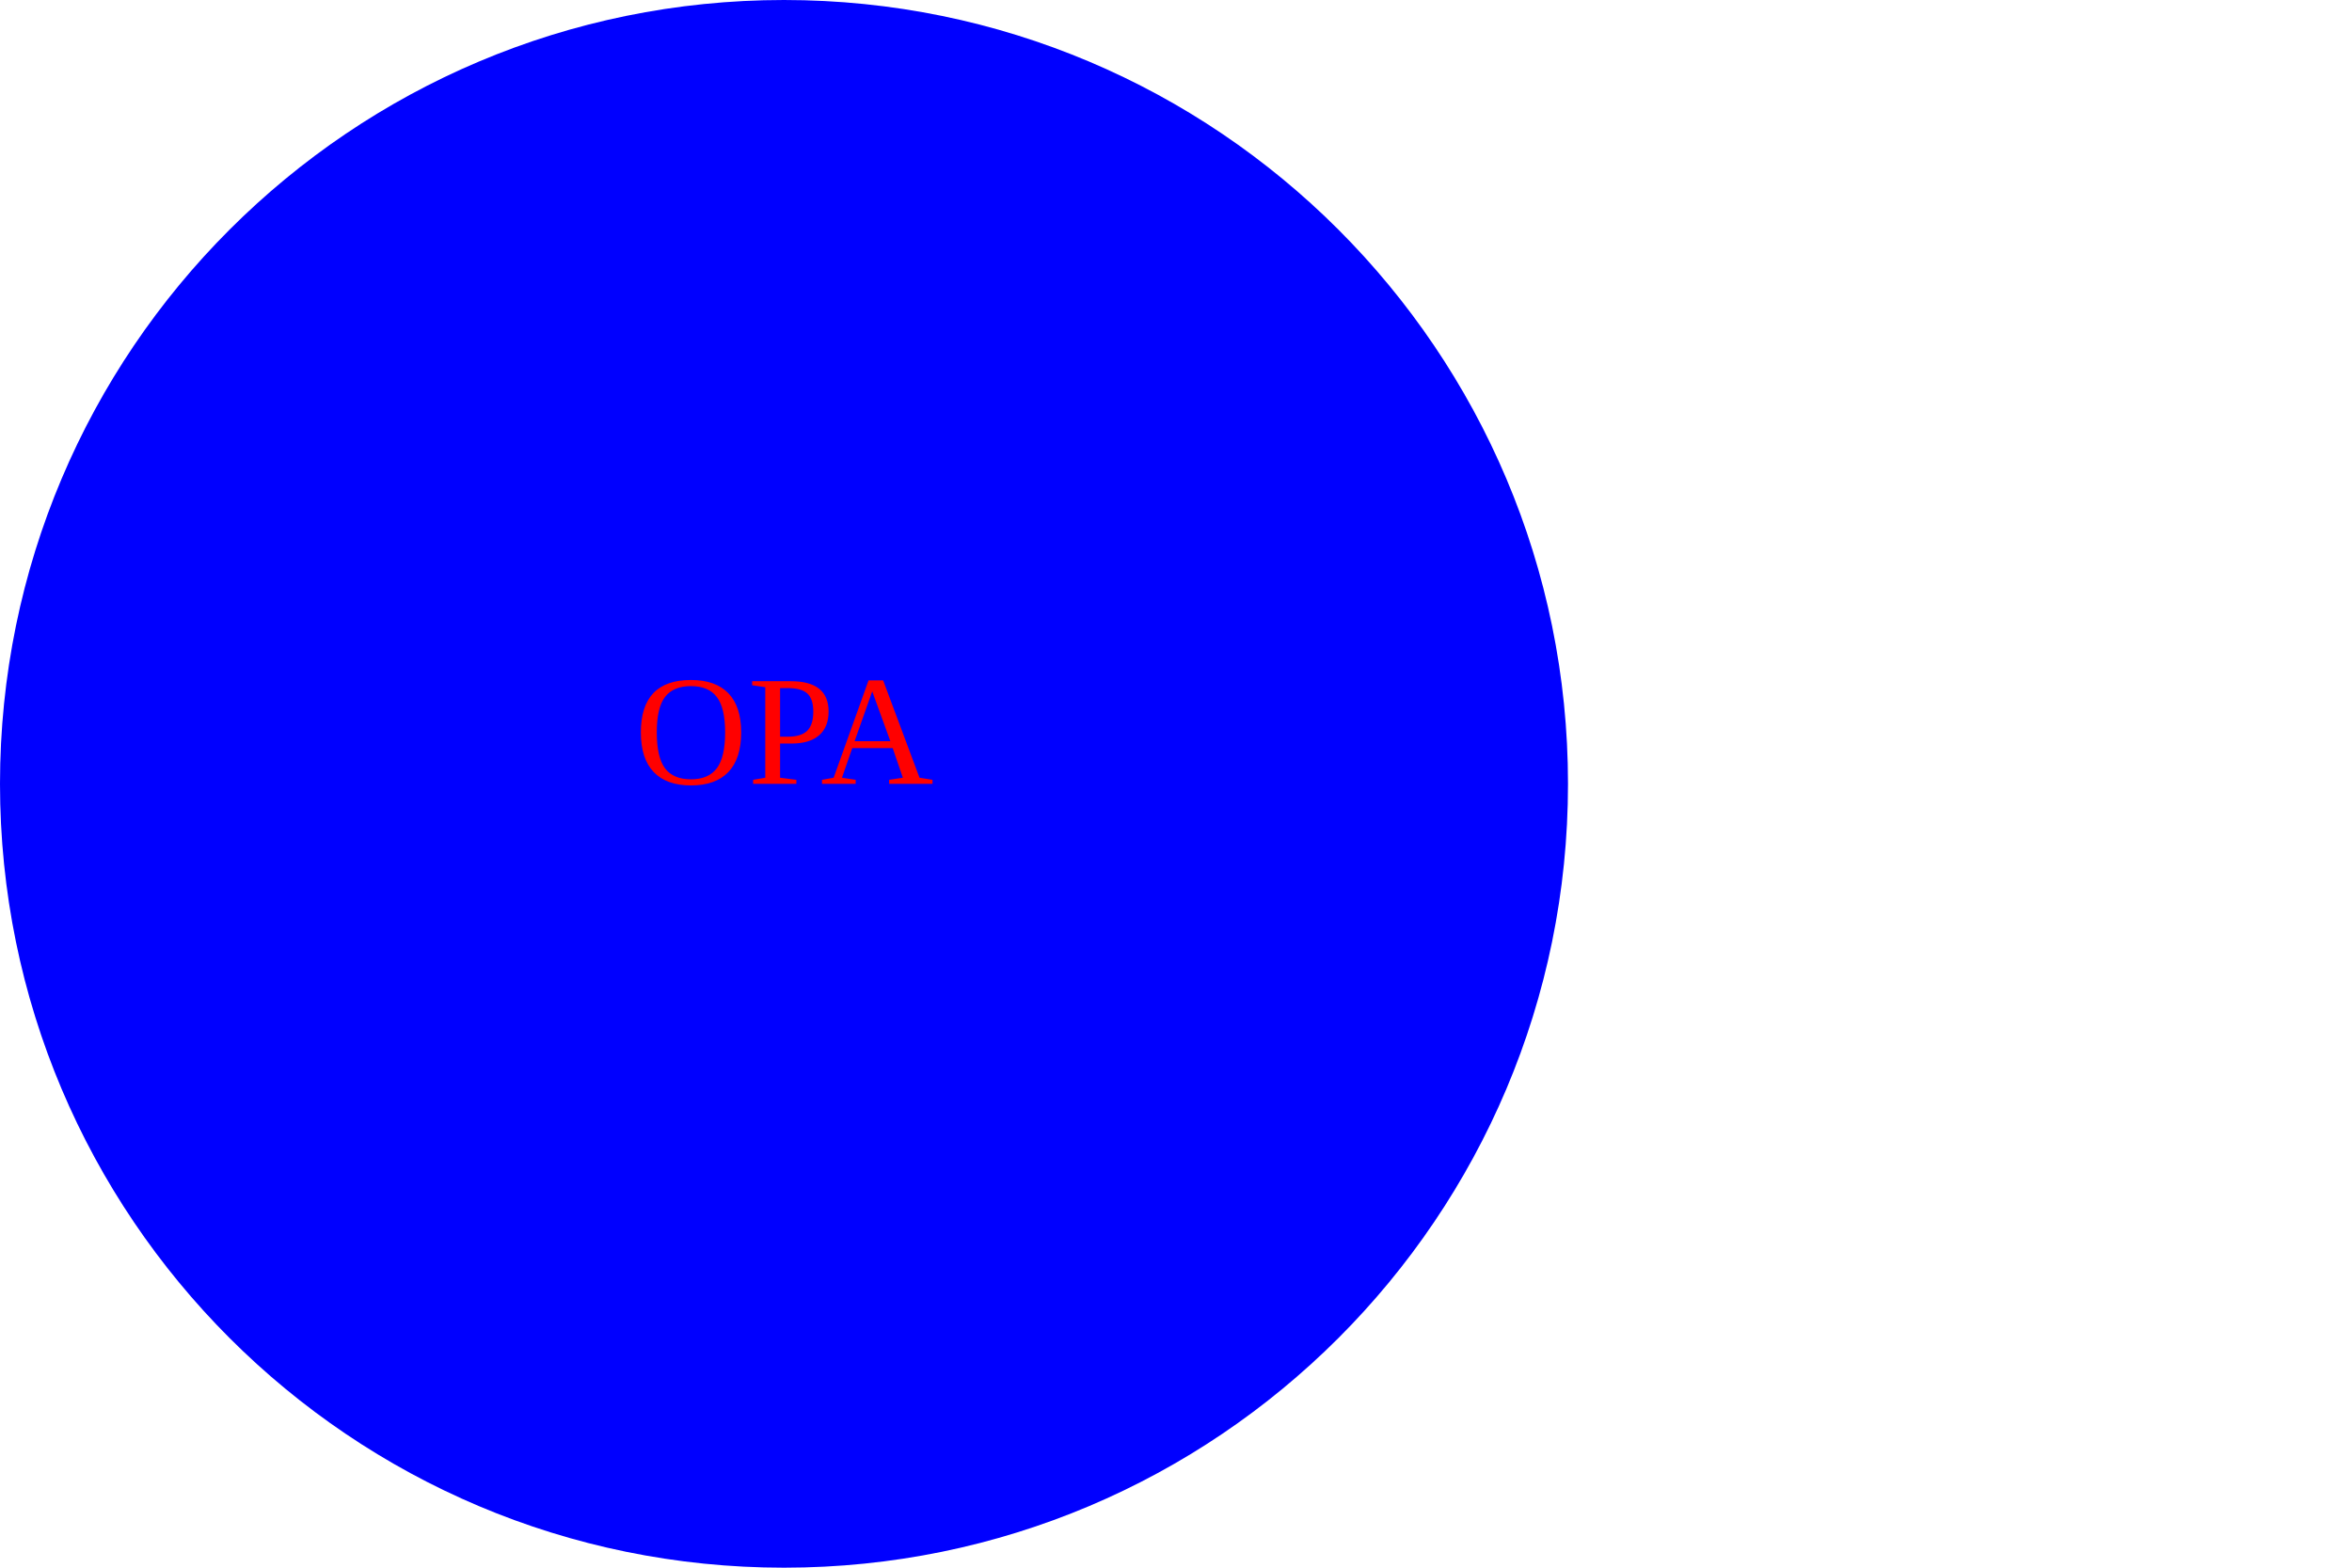
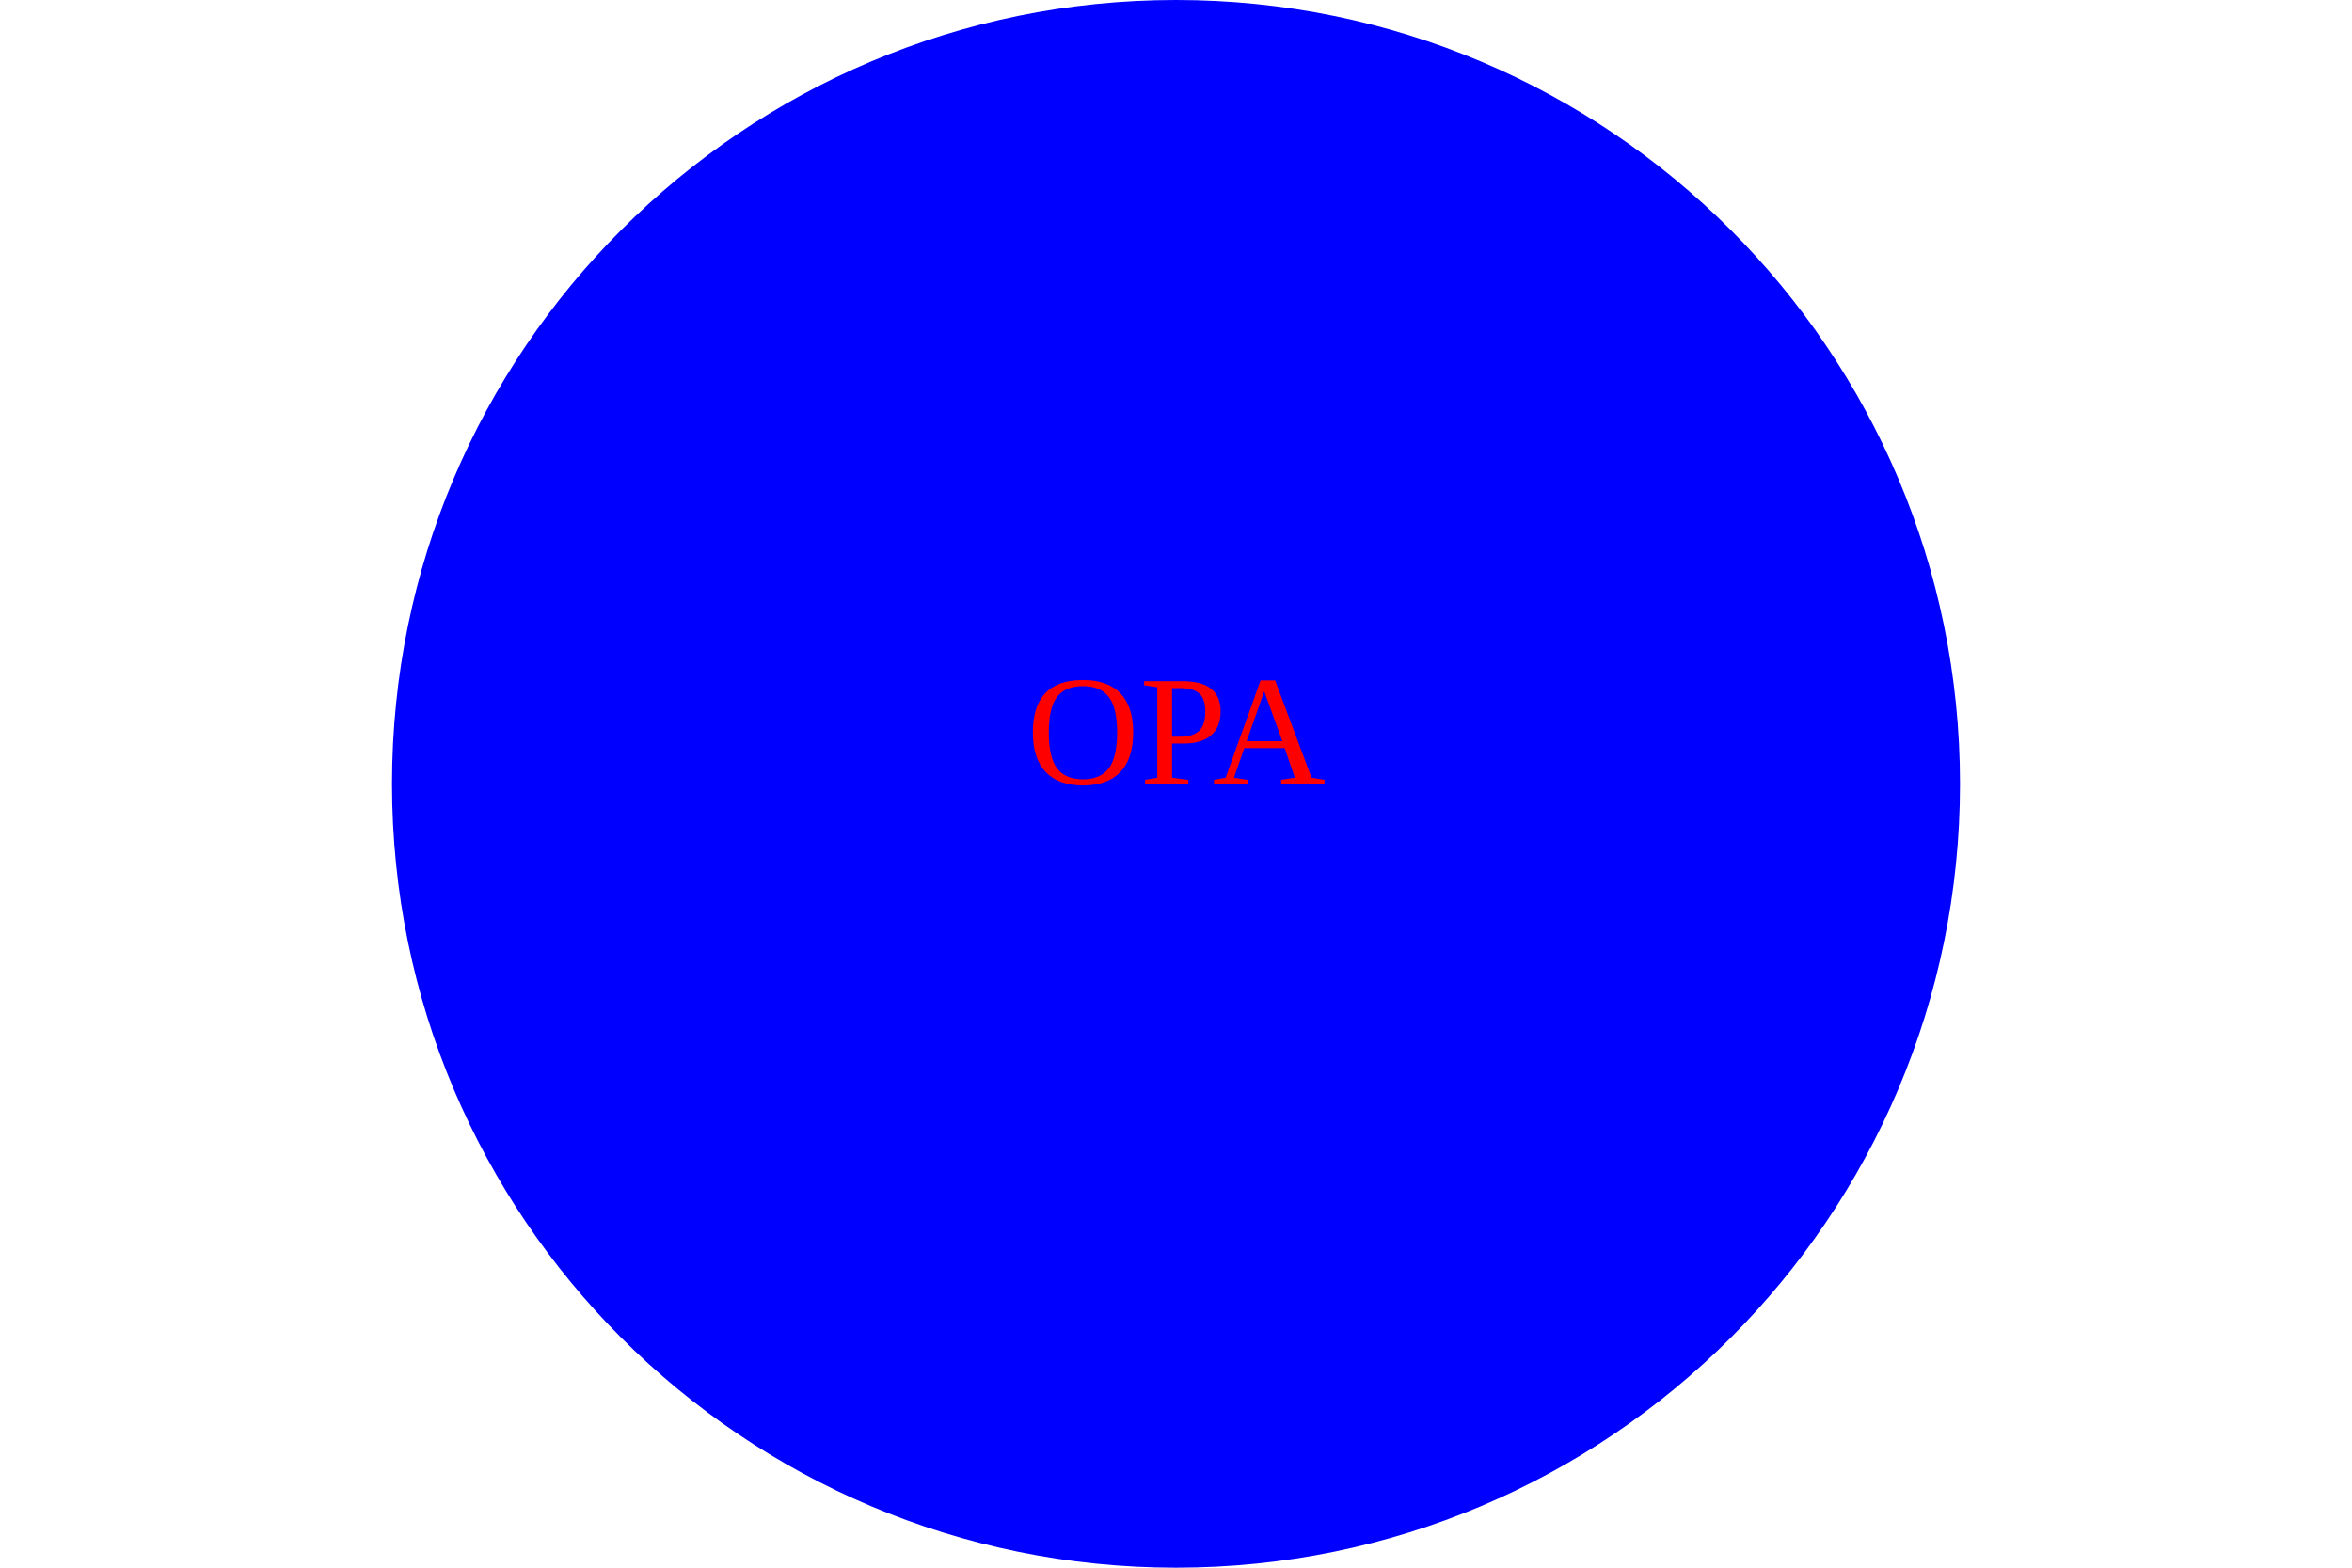
<svg width="300" height="200">
-   <circle cx="100" cy="100" r="100" fill="blue" />
-   <text x="100" y="100" alignment-baseline="middle" fill="red" text-anchor="middle" font-size="20">OPA</text>
+   <circle cx="150" cy="100" r="100" fill="blue" />
+   <text x="150" y="100" alignment-baseline="middle" fill="red" text-anchor="middle" font-size="20">OPA</text>
</svg>
